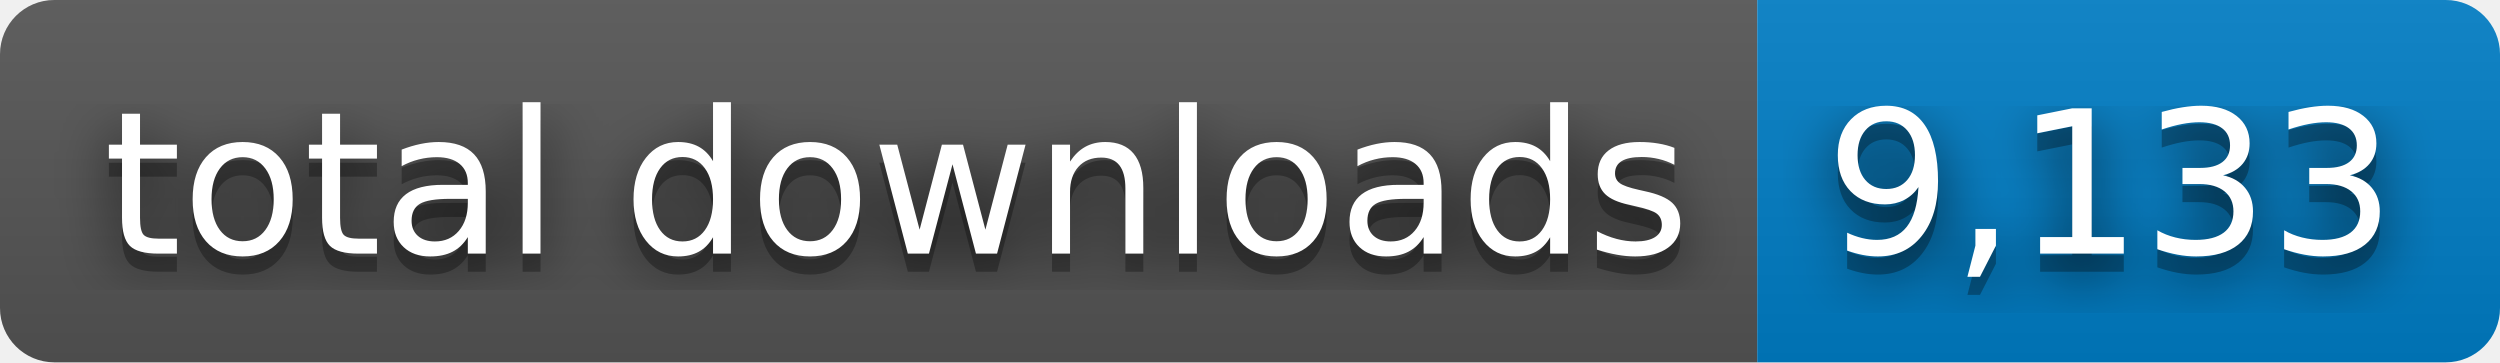
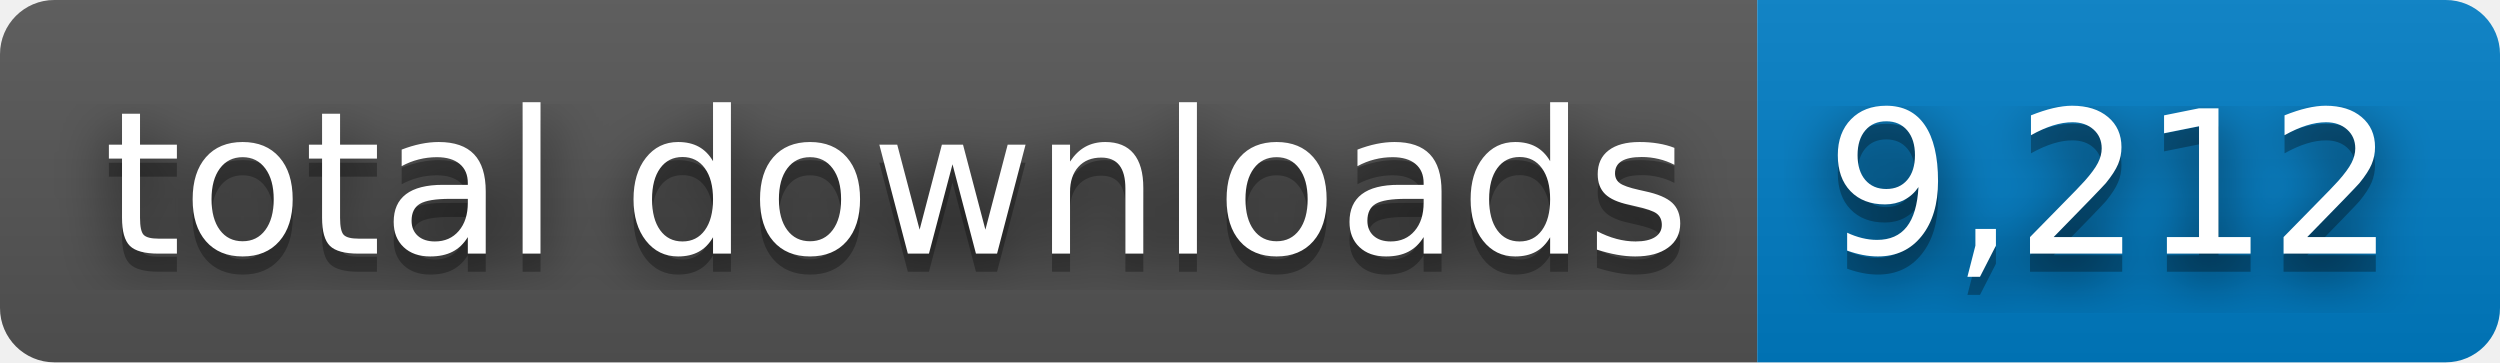
- <svg xmlns="http://www.w3.org/2000/svg" width="138" height="20" role="img" aria-label="total downloads: 9,133">
+ <svg xmlns="http://www.w3.org/2000/svg" width="138" height="20" role="img" aria-label="total downloads: 9,212">
  <filter id="blur">
    <feGaussianBlur stdDeviation="16" />
  </filter>
  <linearGradient id="s" x2="0" y2="100%">
    <stop offset="0" stop-color="#bbb" stop-opacity=".1" />
    <stop offset="1" stop-opacity=".1" />
  </linearGradient>
  <clipPath id="r">
    <rect width="138" height="20" rx="3" />
  </clipPath>
  <g clip-path="url(#r)">
    <rect width="97" height="20" fill="#555" />
    <rect x="97" width="41" height="20" fill="#007ec6" />
    <rect width="138" height="20" fill="url(#s)" />
  </g>
  <g fill="#fff" text-anchor="middle" font-family="Verdana,Geneva,DejaVu Sans,sans-serif" text-rendering="geometricPrecision" font-size="110">
    <g transform="scale(.1)">
      <g aria-hidden="true" fill="#010101">
        <text x="495" y="150" fill-opacity=".8" filter="url(#blur)" textLength="870">total downloads</text>
        <text x="495" y="150" fill-opacity=".3" textLength="870">total downloads</text>
      </g>
      <text x="495" y="140" textLength="870">total downloads</text>
    </g>
    <g transform="scale(.1)">
      <g aria-hidden="true" fill="#010101">
-         <text x="1165" y="150" fill-opacity=".8" filter="url(#blur)" textLength="310">9,133</text>
-         <text x="1165" y="150" fill-opacity=".3" textLength="310">9,133</text>
+         <text x="1165" y="150" fill-opacity=".8" filter="url(#blur)" textLength="310">9,212</text>
+         <text x="1165" y="150" fill-opacity=".3" textLength="310">9,212</text>
      </g>
-       <text x="1165" y="140" textLength="310">9,133</text>
+       <text x="1165" y="140" textLength="310">9,212</text>
    </g>
  </g>
</svg>
